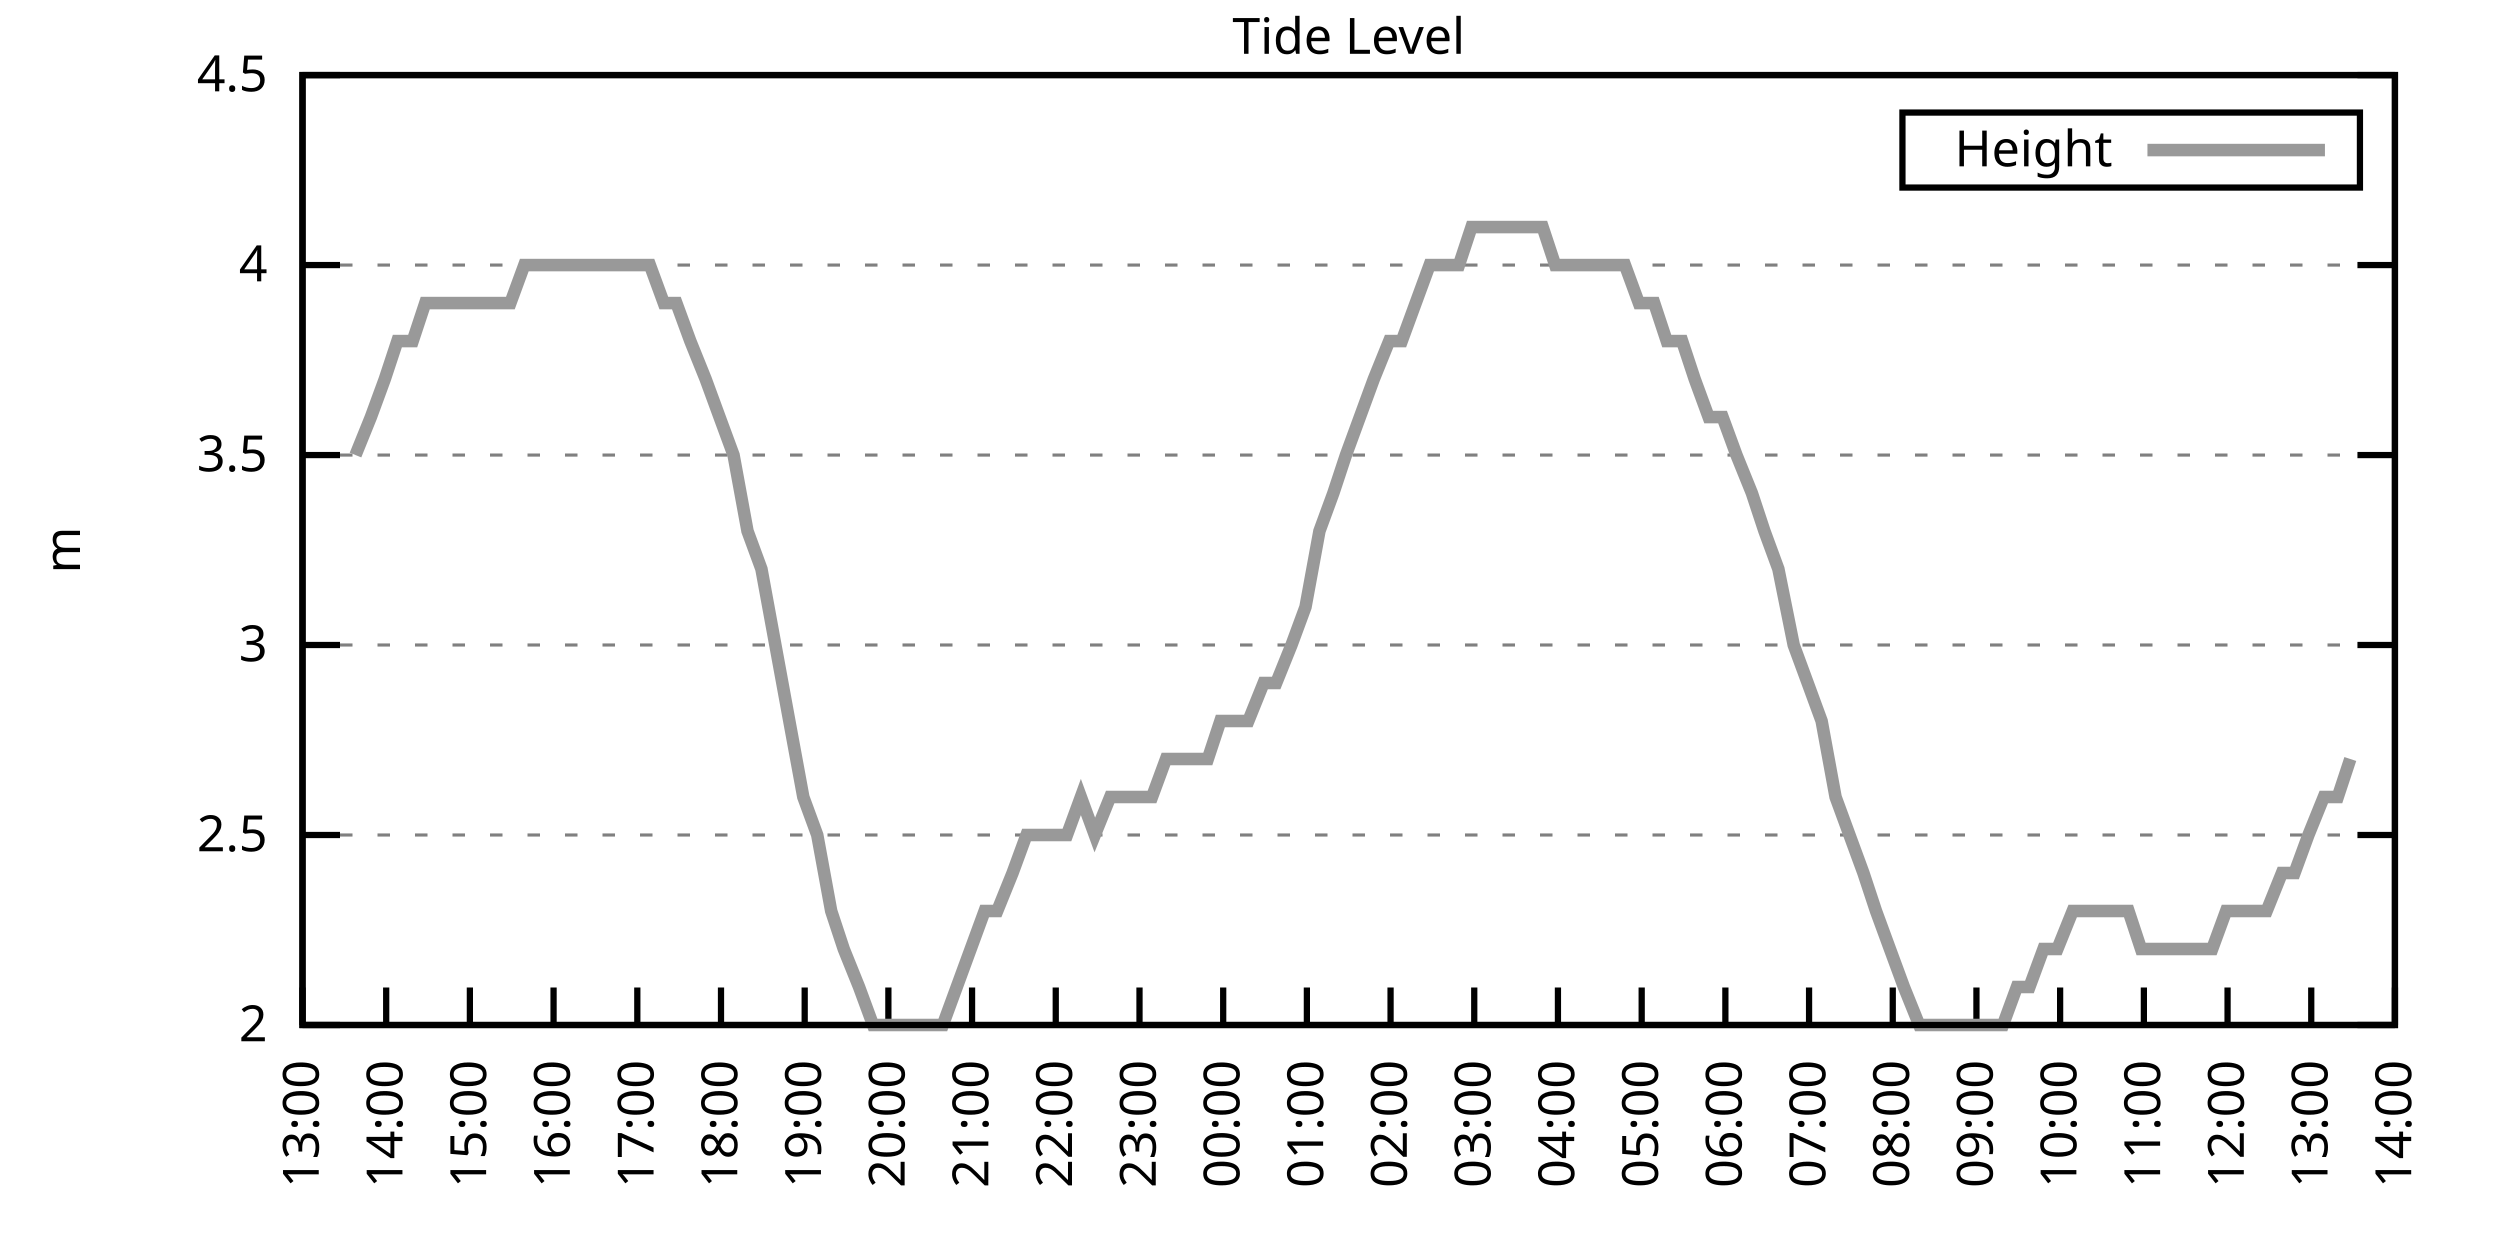
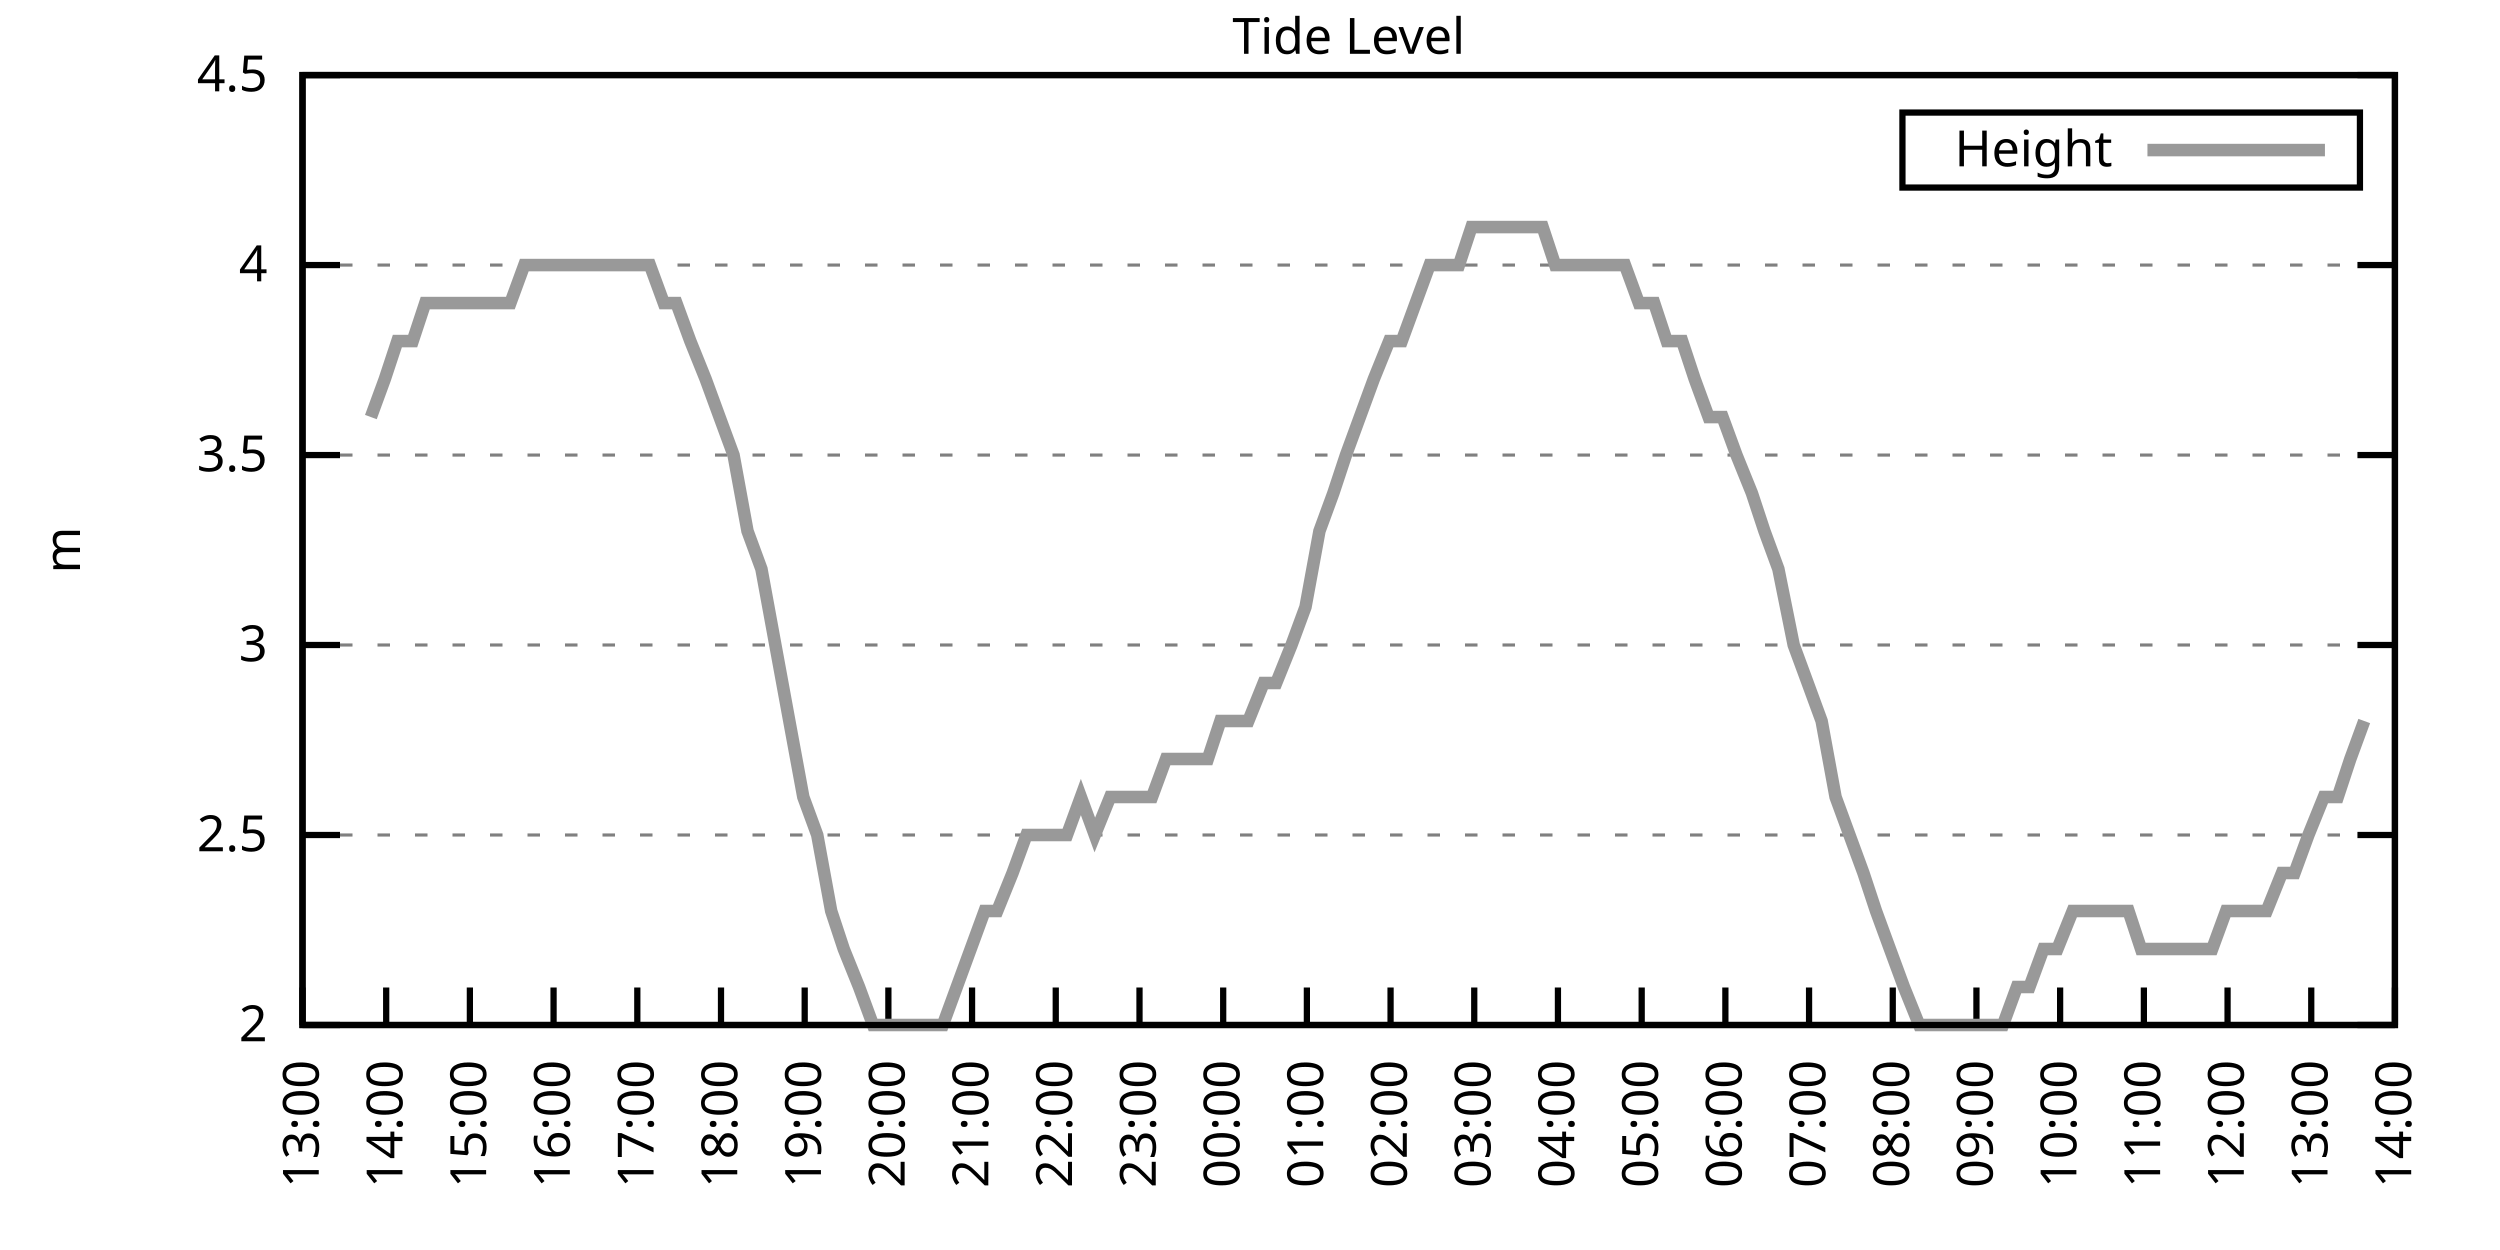
<svg xmlns="http://www.w3.org/2000/svg" xmlns:xlink="http://www.w3.org/1999/xlink" width="400" height="200" viewBox="0 0 400 200">
  <g id="gnuplot_canvas">
    <rect x="0" y="0" width="400" height="200" fill="none" />
    <defs>
      <circle id="gpDot" r="0.5" stroke-width="0.5" stroke="currentColor" />
      <path id="gpPt0" stroke-width="0.333" stroke="currentColor" d="M-1,0 h2 M0,-1 v2" />
      <path id="gpPt1" stroke-width="0.333" stroke="currentColor" d="M-1,-1 L1,1 M1,-1 L-1,1" />
      <path id="gpPt2" stroke-width="0.333" stroke="currentColor" d="M-1,0 L1,0 M0,-1 L0,1 M-1,-1 L1,1 M-1,1 L1,-1" />
      <rect id="gpPt3" stroke-width="0.333" stroke="currentColor" x="-1" y="-1" width="2" height="2" />
      <rect id="gpPt4" stroke-width="0.333" stroke="currentColor" fill="currentColor" x="-1" y="-1" width="2" height="2" />
      <circle id="gpPt5" stroke-width="0.333" stroke="currentColor" cx="0" cy="0" r="1" />
      <use xlink:href="#gpPt5" id="gpPt6" fill="currentColor" stroke="none" />
      <path id="gpPt7" stroke-width="0.333" stroke="currentColor" d="M0,-1.33 L-1.33,0.67 L1.33,0.67 z" />
      <use xlink:href="#gpPt7" id="gpPt8" fill="currentColor" stroke="none" />
      <use xlink:href="#gpPt7" id="gpPt9" stroke="currentColor" transform="rotate(180)" />
      <use xlink:href="#gpPt9" id="gpPt10" fill="currentColor" stroke="none" />
      <use xlink:href="#gpPt3" id="gpPt11" stroke="currentColor" transform="rotate(45)" />
      <use xlink:href="#gpPt11" id="gpPt12" fill="currentColor" stroke="none" />
      <path id="gpPt13" stroke-width="0.333" stroke="currentColor" d="M0,1.330 L1.265,0.411 L0.782,-1.067 L-0.782,-1.076 L-1.265,0.411 z" />
      <use xlink:href="#gpPt13" id="gpPt14" fill="currentColor" stroke="none" />
      <filter id="textbox" filterUnits="objectBoundingBox" x="0" y="0" height="1" width="1">
        <feFlood flood-color="white" flood-opacity="1" result="bgnd" />
        <feComposite in="SourceGraphic" in2="bgnd" operator="atop" />
      </filter>
      <filter id="greybox" filterUnits="objectBoundingBox" x="0" y="0" height="1" width="1">
        <feFlood flood-color="lightgrey" flood-opacity="1" result="grey" />
        <feComposite in="SourceGraphic" in2="grey" operator="atop" />
      </filter>
    </defs>
    <g fill="none" color="white" stroke="currentColor" stroke-width="1.00" stroke-linecap="butt" stroke-linejoin="miter">
</g>
    <g fill="none" color="black" stroke="currentColor" stroke-width="1.00" stroke-linecap="butt" stroke-linejoin="miter">
      <g stroke="none" shape-rendering="crispEdges">
        <polygon fill="rgb(255, 255, 255)" points="48.40,164.00 383.18,164.00 383.18,12.02 48.40,12.02 " />
      </g>
    </g>
    <g fill="none" color="black" stroke="currentColor" stroke-width="1.00" stroke-linecap="butt" stroke-linejoin="miter">
</g>
    <g fill="none" color="black" stroke="black" stroke-width="0.50" stroke-linecap="butt" stroke-linejoin="miter">
</g>
    <g fill="none" color="gray" stroke="currentColor" stroke-width="0.50" stroke-linecap="butt" stroke-linejoin="miter">
      <path stroke="gray" stroke-dasharray="2,4" class="gridline" d="M48.40,164.00 L383.19,164.00  " />
    </g>
    <g fill="none" color="gray" stroke="gray" stroke-width="1.00" stroke-linecap="butt" stroke-linejoin="miter">
</g>
    <g fill="none" color="black" stroke="currentColor" stroke-width="1.00" stroke-linecap="butt" stroke-linejoin="miter">
      <path stroke="black" d="M48.40,164.00 L54.40,164.00 M383.19,164.00 L377.19,164.00  " />
      <g transform="translate(42.80,166.60)" stroke="none" fill="black" font-family="Sans" font-size="8.00" text-anchor="end">
        <text>
          <tspan font-family="Sans"> 2</tspan>
        </text>
      </g>
    </g>
    <g fill="none" color="black" stroke="currentColor" stroke-width="1.00" stroke-linecap="butt" stroke-linejoin="miter">
</g>
    <g fill="none" color="black" stroke="black" stroke-width="0.50" stroke-linecap="butt" stroke-linejoin="miter">
</g>
    <g fill="none" color="gray" stroke="currentColor" stroke-width="0.50" stroke-linecap="butt" stroke-linejoin="miter">
      <path stroke="gray" stroke-dasharray="2,4" class="gridline" d="M48.40,133.60 L383.19,133.60  " />
    </g>
    <g fill="none" color="gray" stroke="gray" stroke-width="1.00" stroke-linecap="butt" stroke-linejoin="miter">
</g>
    <g fill="none" color="black" stroke="currentColor" stroke-width="1.00" stroke-linecap="butt" stroke-linejoin="miter">
      <path stroke="black" d="M48.40,133.60 L54.40,133.60 M383.19,133.60 L377.19,133.60  " />
      <g transform="translate(42.80,136.20)" stroke="none" fill="black" font-family="Sans" font-size="8.00" text-anchor="end">
        <text>
          <tspan font-family="Sans"> 2.5</tspan>
        </text>
      </g>
    </g>
    <g fill="none" color="black" stroke="currentColor" stroke-width="1.00" stroke-linecap="butt" stroke-linejoin="miter">
</g>
    <g fill="none" color="black" stroke="black" stroke-width="0.50" stroke-linecap="butt" stroke-linejoin="miter">
</g>
    <g fill="none" color="gray" stroke="currentColor" stroke-width="0.50" stroke-linecap="butt" stroke-linejoin="miter">
      <path stroke="gray" stroke-dasharray="2,4" class="gridline" d="M48.40,103.20 L383.19,103.20  " />
    </g>
    <g fill="none" color="gray" stroke="gray" stroke-width="1.00" stroke-linecap="butt" stroke-linejoin="miter">
</g>
    <g fill="none" color="black" stroke="currentColor" stroke-width="1.00" stroke-linecap="butt" stroke-linejoin="miter">
      <path stroke="black" d="M48.40,103.20 L54.40,103.20 M383.19,103.20 L377.19,103.20  " />
      <g transform="translate(42.80,105.80)" stroke="none" fill="black" font-family="Sans" font-size="8.00" text-anchor="end">
        <text>
          <tspan font-family="Sans"> 3</tspan>
        </text>
      </g>
    </g>
    <g fill="none" color="black" stroke="currentColor" stroke-width="1.00" stroke-linecap="butt" stroke-linejoin="miter">
</g>
    <g fill="none" color="black" stroke="black" stroke-width="0.50" stroke-linecap="butt" stroke-linejoin="miter">
</g>
    <g fill="none" color="gray" stroke="currentColor" stroke-width="0.50" stroke-linecap="butt" stroke-linejoin="miter">
      <path stroke="gray" stroke-dasharray="2,4" class="gridline" d="M48.40,72.81 L383.19,72.81  " />
    </g>
    <g fill="none" color="gray" stroke="gray" stroke-width="1.00" stroke-linecap="butt" stroke-linejoin="miter">
</g>
    <g fill="none" color="black" stroke="currentColor" stroke-width="1.00" stroke-linecap="butt" stroke-linejoin="miter">
      <path stroke="black" d="M48.40,72.81 L54.40,72.81 M383.19,72.81 L377.19,72.81  " />
      <g transform="translate(42.80,75.41)" stroke="none" fill="black" font-family="Sans" font-size="8.00" text-anchor="end">
        <text>
          <tspan font-family="Sans"> 3.5</tspan>
        </text>
      </g>
    </g>
    <g fill="none" color="black" stroke="currentColor" stroke-width="1.00" stroke-linecap="butt" stroke-linejoin="miter">
</g>
    <g fill="none" color="black" stroke="black" stroke-width="0.50" stroke-linecap="butt" stroke-linejoin="miter">
</g>
    <g fill="none" color="gray" stroke="currentColor" stroke-width="0.50" stroke-linecap="butt" stroke-linejoin="miter">
      <path stroke="gray" stroke-dasharray="2,4" class="gridline" d="M48.40,42.41 L383.19,42.41  " />
    </g>
    <g fill="none" color="gray" stroke="gray" stroke-width="1.00" stroke-linecap="butt" stroke-linejoin="miter">
</g>
    <g fill="none" color="black" stroke="currentColor" stroke-width="1.00" stroke-linecap="butt" stroke-linejoin="miter">
      <path stroke="black" d="M48.40,42.41 L54.40,42.41 M383.19,42.41 L377.19,42.41  " />
      <g transform="translate(42.80,45.01)" stroke="none" fill="black" font-family="Sans" font-size="8.00" text-anchor="end">
        <text>
          <tspan font-family="Sans"> 4</tspan>
        </text>
      </g>
    </g>
    <g fill="none" color="black" stroke="currentColor" stroke-width="1.00" stroke-linecap="butt" stroke-linejoin="miter">
</g>
    <g fill="none" color="black" stroke="black" stroke-width="0.50" stroke-linecap="butt" stroke-linejoin="miter">
</g>
    <g fill="none" color="gray" stroke="currentColor" stroke-width="0.50" stroke-linecap="butt" stroke-linejoin="miter">
      <path stroke="gray" stroke-dasharray="2,4" class="gridline" d="M48.40,12.01 L383.19,12.01  " />
    </g>
    <g fill="none" color="gray" stroke="gray" stroke-width="1.00" stroke-linecap="butt" stroke-linejoin="miter">
</g>
    <g fill="none" color="black" stroke="currentColor" stroke-width="1.00" stroke-linecap="butt" stroke-linejoin="miter">
      <path stroke="black" d="M48.40,12.01 L54.40,12.01 M383.19,12.01 L377.19,12.01  " />
      <g transform="translate(42.80,14.61)" stroke="none" fill="black" font-family="Sans" font-size="8.00" text-anchor="end">
        <text>
          <tspan font-family="Sans"> 4.5</tspan>
        </text>
      </g>
    </g>
    <g fill="none" color="black" stroke="currentColor" stroke-width="1.00" stroke-linecap="butt" stroke-linejoin="miter">
      <path stroke="black" d="M48.40,164.00 L48.40,158.00  " />
      <g transform="translate(51.00,169.60) rotate(270.00)" stroke="none" fill="black" font-family="Sans" font-size="8.00" text-anchor="end">
        <text>
          <tspan font-family="Sans">13:00</tspan>
        </text>
      </g>
    </g>
    <g fill="none" color="black" stroke="currentColor" stroke-width="1.00" stroke-linecap="butt" stroke-linejoin="miter">
      <path stroke="black" d="M61.79,164.00 L61.79,158.00  " />
      <g transform="translate(64.39,169.60) rotate(270.00)" stroke="none" fill="black" font-family="Sans" font-size="8.00" text-anchor="end">
        <text>
          <tspan font-family="Sans">14:00</tspan>
        </text>
      </g>
    </g>
    <g fill="none" color="black" stroke="currentColor" stroke-width="1.00" stroke-linecap="butt" stroke-linejoin="miter">
      <path stroke="black" d="M75.18,164.00 L75.18,158.00  " />
      <g transform="translate(77.78,169.60) rotate(270.00)" stroke="none" fill="black" font-family="Sans" font-size="8.00" text-anchor="end">
        <text>
          <tspan font-family="Sans">15:00</tspan>
        </text>
      </g>
    </g>
    <g fill="none" color="black" stroke="currentColor" stroke-width="1.00" stroke-linecap="butt" stroke-linejoin="miter">
      <path stroke="black" d="M88.57,164.00 L88.57,158.00  " />
      <g transform="translate(91.17,169.60) rotate(270.00)" stroke="none" fill="black" font-family="Sans" font-size="8.00" text-anchor="end">
        <text>
          <tspan font-family="Sans">16:00</tspan>
        </text>
      </g>
    </g>
    <g fill="none" color="black" stroke="currentColor" stroke-width="1.00" stroke-linecap="butt" stroke-linejoin="miter">
      <path stroke="black" d="M101.97,164.00 L101.97,158.00  " />
      <g transform="translate(104.57,169.60) rotate(270.00)" stroke="none" fill="black" font-family="Sans" font-size="8.00" text-anchor="end">
        <text>
          <tspan font-family="Sans">17:00</tspan>
        </text>
      </g>
    </g>
    <g fill="none" color="black" stroke="currentColor" stroke-width="1.00" stroke-linecap="butt" stroke-linejoin="miter">
      <path stroke="black" d="M115.36,164.00 L115.36,158.00  " />
      <g transform="translate(117.96,169.60) rotate(270.00)" stroke="none" fill="black" font-family="Sans" font-size="8.00" text-anchor="end">
        <text>
          <tspan font-family="Sans">18:00</tspan>
        </text>
      </g>
    </g>
    <g fill="none" color="black" stroke="currentColor" stroke-width="1.00" stroke-linecap="butt" stroke-linejoin="miter">
      <path stroke="black" d="M128.75,164.00 L128.75,158.00  " />
      <g transform="translate(131.35,169.60) rotate(270.00)" stroke="none" fill="black" font-family="Sans" font-size="8.00" text-anchor="end">
        <text>
          <tspan font-family="Sans">19:00</tspan>
        </text>
      </g>
    </g>
    <g fill="none" color="black" stroke="currentColor" stroke-width="1.00" stroke-linecap="butt" stroke-linejoin="miter">
      <path stroke="black" d="M142.14,164.00 L142.14,158.00  " />
      <g transform="translate(144.74,169.60) rotate(270.00)" stroke="none" fill="black" font-family="Sans" font-size="8.00" text-anchor="end">
        <text>
          <tspan font-family="Sans">20:00</tspan>
        </text>
      </g>
    </g>
    <g fill="none" color="black" stroke="currentColor" stroke-width="1.00" stroke-linecap="butt" stroke-linejoin="miter">
      <path stroke="black" d="M155.53,164.00 L155.53,158.00  " />
      <g transform="translate(158.13,169.60) rotate(270.00)" stroke="none" fill="black" font-family="Sans" font-size="8.00" text-anchor="end">
        <text>
          <tspan font-family="Sans">21:00</tspan>
        </text>
      </g>
    </g>
    <g fill="none" color="black" stroke="currentColor" stroke-width="1.00" stroke-linecap="butt" stroke-linejoin="miter">
      <path stroke="black" d="M168.92,164.00 L168.92,158.00  " />
      <g transform="translate(171.52,169.60) rotate(270.00)" stroke="none" fill="black" font-family="Sans" font-size="8.00" text-anchor="end">
        <text>
          <tspan font-family="Sans">22:00</tspan>
        </text>
      </g>
    </g>
    <g fill="none" color="black" stroke="currentColor" stroke-width="1.00" stroke-linecap="butt" stroke-linejoin="miter">
      <path stroke="black" d="M182.32,164.00 L182.32,158.00  " />
      <g transform="translate(184.92,169.60) rotate(270.00)" stroke="none" fill="black" font-family="Sans" font-size="8.00" text-anchor="end">
        <text>
          <tspan font-family="Sans">23:00</tspan>
        </text>
      </g>
    </g>
    <g fill="none" color="black" stroke="currentColor" stroke-width="1.00" stroke-linecap="butt" stroke-linejoin="miter">
      <path stroke="black" d="M195.71,164.00 L195.71,158.00  " />
      <g transform="translate(198.31,169.60) rotate(270.00)" stroke="none" fill="black" font-family="Sans" font-size="8.00" text-anchor="end">
        <text>
          <tspan font-family="Sans">00:00</tspan>
        </text>
      </g>
    </g>
    <g fill="none" color="black" stroke="currentColor" stroke-width="1.00" stroke-linecap="butt" stroke-linejoin="miter">
      <path stroke="black" d="M209.10,164.00 L209.10,158.00  " />
      <g transform="translate(211.70,169.60) rotate(270.00)" stroke="none" fill="black" font-family="Sans" font-size="8.00" text-anchor="end">
        <text>
          <tspan font-family="Sans">01:00</tspan>
        </text>
      </g>
    </g>
    <g fill="none" color="black" stroke="currentColor" stroke-width="1.00" stroke-linecap="butt" stroke-linejoin="miter">
      <path stroke="black" d="M222.49,164.00 L222.49,158.00  " />
      <g transform="translate(225.09,169.60) rotate(270.00)" stroke="none" fill="black" font-family="Sans" font-size="8.00" text-anchor="end">
        <text>
          <tspan font-family="Sans">02:00</tspan>
        </text>
      </g>
    </g>
    <g fill="none" color="black" stroke="currentColor" stroke-width="1.00" stroke-linecap="butt" stroke-linejoin="miter">
      <path stroke="black" d="M235.88,164.00 L235.88,158.00  " />
      <g transform="translate(238.48,169.60) rotate(270.00)" stroke="none" fill="black" font-family="Sans" font-size="8.00" text-anchor="end">
        <text>
          <tspan font-family="Sans">03:00</tspan>
        </text>
      </g>
    </g>
    <g fill="none" color="black" stroke="currentColor" stroke-width="1.00" stroke-linecap="butt" stroke-linejoin="miter">
      <path stroke="black" d="M249.27,164.00 L249.27,158.00  " />
      <g transform="translate(251.87,169.60) rotate(270.00)" stroke="none" fill="black" font-family="Sans" font-size="8.00" text-anchor="end">
        <text>
          <tspan font-family="Sans">04:00</tspan>
        </text>
      </g>
    </g>
    <g fill="none" color="black" stroke="currentColor" stroke-width="1.00" stroke-linecap="butt" stroke-linejoin="miter">
      <path stroke="black" d="M262.67,164.00 L262.67,158.00  " />
      <g transform="translate(265.27,169.60) rotate(270.00)" stroke="none" fill="black" font-family="Sans" font-size="8.00" text-anchor="end">
        <text>
          <tspan font-family="Sans">05:00</tspan>
        </text>
      </g>
    </g>
    <g fill="none" color="black" stroke="currentColor" stroke-width="1.00" stroke-linecap="butt" stroke-linejoin="miter">
      <path stroke="black" d="M276.06,164.00 L276.06,158.00  " />
      <g transform="translate(278.66,169.60) rotate(270.00)" stroke="none" fill="black" font-family="Sans" font-size="8.00" text-anchor="end">
        <text>
          <tspan font-family="Sans">06:00</tspan>
        </text>
      </g>
    </g>
    <g fill="none" color="black" stroke="currentColor" stroke-width="1.00" stroke-linecap="butt" stroke-linejoin="miter">
      <path stroke="black" d="M289.45,164.00 L289.45,158.00  " />
      <g transform="translate(292.05,169.60) rotate(270.00)" stroke="none" fill="black" font-family="Sans" font-size="8.00" text-anchor="end">
        <text>
          <tspan font-family="Sans">07:00</tspan>
        </text>
      </g>
    </g>
    <g fill="none" color="black" stroke="currentColor" stroke-width="1.00" stroke-linecap="butt" stroke-linejoin="miter">
      <path stroke="black" d="M302.84,164.00 L302.84,158.00  " />
      <g transform="translate(305.44,169.60) rotate(270.00)" stroke="none" fill="black" font-family="Sans" font-size="8.00" text-anchor="end">
        <text>
          <tspan font-family="Sans">08:00</tspan>
        </text>
      </g>
    </g>
    <g fill="none" color="black" stroke="currentColor" stroke-width="1.00" stroke-linecap="butt" stroke-linejoin="miter">
      <path stroke="black" d="M316.23,164.00 L316.23,158.00  " />
      <g transform="translate(318.83,169.60) rotate(270.00)" stroke="none" fill="black" font-family="Sans" font-size="8.00" text-anchor="end">
        <text>
          <tspan font-family="Sans">09:00</tspan>
        </text>
      </g>
    </g>
    <g fill="none" color="black" stroke="currentColor" stroke-width="1.00" stroke-linecap="butt" stroke-linejoin="miter">
      <path stroke="black" d="M329.62,164.00 L329.62,158.00  " />
      <g transform="translate(332.22,169.60) rotate(270.00)" stroke="none" fill="black" font-family="Sans" font-size="8.00" text-anchor="end">
        <text>
          <tspan font-family="Sans">10:00</tspan>
        </text>
      </g>
    </g>
    <g fill="none" color="black" stroke="currentColor" stroke-width="1.00" stroke-linecap="butt" stroke-linejoin="miter">
      <path stroke="black" d="M343.02,164.00 L343.02,158.00  " />
      <g transform="translate(345.62,169.60) rotate(270.00)" stroke="none" fill="black" font-family="Sans" font-size="8.00" text-anchor="end">
        <text>
          <tspan font-family="Sans">11:00</tspan>
        </text>
      </g>
    </g>
    <g fill="none" color="black" stroke="currentColor" stroke-width="1.00" stroke-linecap="butt" stroke-linejoin="miter">
      <path stroke="black" d="M356.41,164.00 L356.41,158.00  " />
      <g transform="translate(359.01,169.60) rotate(270.00)" stroke="none" fill="black" font-family="Sans" font-size="8.00" text-anchor="end">
        <text>
          <tspan font-family="Sans">12:00</tspan>
        </text>
      </g>
    </g>
    <g fill="none" color="black" stroke="currentColor" stroke-width="1.00" stroke-linecap="butt" stroke-linejoin="miter">
      <path stroke="black" d="M369.80,164.00 L369.80,158.00  " />
      <g transform="translate(372.40,169.60) rotate(270.00)" stroke="none" fill="black" font-family="Sans" font-size="8.00" text-anchor="end">
        <text>
          <tspan font-family="Sans">13:00</tspan>
        </text>
      </g>
    </g>
    <g fill="none" color="black" stroke="currentColor" stroke-width="1.00" stroke-linecap="butt" stroke-linejoin="miter">
      <path stroke="black" d="M383.19,164.00 L383.19,158.00  " />
      <g transform="translate(385.79,169.60) rotate(270.00)" stroke="none" fill="black" font-family="Sans" font-size="8.00" text-anchor="end">
        <text>
          <tspan font-family="Sans">14:00</tspan>
        </text>
      </g>
    </g>
    <g fill="none" color="black" stroke="currentColor" stroke-width="1.00" stroke-linecap="butt" stroke-linejoin="miter">
</g>
    <g fill="none" color="black" stroke="currentColor" stroke-width="1.00" stroke-linecap="butt" stroke-linejoin="miter">
      <path stroke="black" d="M48.40,12.01 L48.40,164.00 L383.19,164.00 L383.19,12.01 L48.40,12.01 Z  " />
    </g>
    <g fill="none" color="black" stroke="currentColor" stroke-width="1.00" stroke-linecap="butt" stroke-linejoin="miter">
</g>
    <g fill="none" color="black" stroke="currentColor" stroke-width="1.00" stroke-linecap="butt" stroke-linejoin="miter">
      <path stroke="black" d="M304.39,30.01 L304.39,18.01 L377.59,18.01 L377.59,30.01 L304.39,30.01 Z  " />
    </g>
    <g id="Tide_level_plot_1">
      <g fill="none" color="white" stroke="black" stroke-width="2.00" stroke-linecap="butt" stroke-linejoin="miter">
</g>
      <g fill="none" color="black" stroke="currentColor" stroke-width="2.00" stroke-linecap="butt" stroke-linejoin="miter">
        <g transform="translate(337.99,26.61)" stroke="none" fill="black" font-family="Sans" font-size="8.00" text-anchor="end">
          <text>
            <tspan font-family="Sans">Height</tspan>
          </text>
        </g>
      </g>
      <g fill="none" color="black" stroke="currentColor" stroke-width="2.00" stroke-linecap="butt" stroke-linejoin="miter">
-         <path stroke="rgb(153, 153, 153)" d="M343.59,24.01 L371.99,24.01 M56.88,72.81 L59.34,66.73 L61.57,60.65 L63.58,54.57 L66.03,54.57 L68.04,48.49   L70.50,48.49 L72.73,48.49 L74.74,48.49 L76.97,48.49 L79.42,48.49 L81.66,48.49 L83.89,42.41 L86.12,42.41   L88.35,42.41 L90.58,42.41 L92.82,42.41 L95.05,42.41 L97.28,42.41 L99.29,42.41 L101.52,42.41 L103.98,42.41   L106.21,48.49 L108.22,48.49 L110.45,54.57 L112.90,60.65 L115.13,66.73 L117.37,72.81 L119.60,84.97 L121.83,91.04   L124.06,103.20 L126.29,115.36 L128.53,127.52 L130.76,133.60 L132.99,145.76 L135.00,151.84 L137.45,157.92 L139.69,164.00   L141.69,164.00 L144.15,164.00 L146.16,164.00 L148.61,164.00 L150.85,164.00 L153.08,157.92 L155.31,151.84 L157.54,145.76   L159.55,145.76 L162.01,139.68 L164.24,133.60 L166.47,133.60 L168.48,133.60 L170.71,133.60 L172.94,127.52 L175.17,133.60   L177.63,127.52 L179.86,127.52 L181.87,127.52 L184.32,127.52 L186.56,121.44 L188.79,121.44 L191.02,121.44 L193.25,121.44   L195.26,115.36 L197.72,115.36 L199.73,115.36 L202.18,109.28 L204.19,109.28 L206.64,103.20 L208.88,97.12 L211.11,84.97   L213.34,78.89 L215.35,72.81 L217.58,66.73 L219.81,60.65 L222.27,54.57 L224.28,54.57 L226.51,48.49 L228.74,42.41   L231.20,42.41 L233.43,42.41 L235.44,36.33 L237.89,36.33 L240.12,36.33 L242.36,36.33 L244.36,36.33 L246.82,36.33   L248.83,42.41 L251.28,42.41 L253.29,42.41 L255.75,42.41 L257.98,42.41 L259.99,42.41 L262.22,48.49 L264.67,48.49   L266.68,54.57 L269.14,54.57 L271.15,60.65 L273.38,66.73 L275.61,66.73 L277.84,72.81 L280.30,78.89 L282.31,84.97   L284.54,91.04 L286.99,103.20 L289.23,109.28 L291.46,115.36 L293.69,127.52 L295.92,133.60 L298.15,139.68 L300.16,145.76   L302.39,151.84 L304.63,157.92 L307.08,164.00 L309.31,164.00 L311.32,164.00 L313.78,164.00 L315.79,164.00 L318.24,164.00   L320.47,164.00 L322.70,157.92 L324.71,157.92 L326.95,151.84 L329.18,151.84 L331.63,145.76 L333.64,145.76 L335.87,145.76   L338.10,145.76 L340.56,145.76 L342.57,151.84 L344.80,151.84 L347.03,151.84 L349.49,151.84 L351.72,151.84 L353.95,151.84   L356.18,145.76 L358.19,145.76 L360.65,145.76 L362.66,145.76 L365.11,139.68 L367.12,139.68 L369.35,133.60 L371.81,127.52   L374.04,127.52 L376.05,121.44  " />
+         <path stroke="rgb(153, 153, 153)" d="M343.59,24.01 L371.99,24.01 M59.34,66.73 L61.57,60.65 L63.58,54.57 L66.03,54.57 L68.04,48.49 L70.50,48.49   L72.73,48.49 L74.74,48.49 L76.97,48.49 L79.42,48.49 L81.66,48.49 L83.89,42.41 L86.12,42.41 L88.35,42.41   L90.58,42.41 L92.82,42.41 L95.05,42.41 L97.28,42.41 L99.29,42.41 L101.52,42.41 L103.98,42.41 L106.21,48.49   L108.22,48.49 L110.45,54.57 L112.90,60.65 L115.13,66.73 L117.37,72.81 L119.60,84.97 L121.83,91.04 L124.06,103.20   L126.29,115.36 L128.53,127.52 L130.76,133.60 L132.99,145.76 L135.00,151.84 L137.45,157.92 L139.69,164.00 L141.69,164.00   L144.15,164.00 L146.16,164.00 L148.61,164.00 L150.85,164.00 L153.08,157.92 L155.31,151.84 L157.54,145.76 L159.55,145.76   L162.01,139.68 L164.24,133.60 L166.47,133.60 L168.48,133.60 L170.71,133.60 L172.94,127.52 L175.17,133.60 L177.63,127.52   L179.86,127.52 L181.87,127.52 L184.32,127.52 L186.56,121.44 L188.79,121.44 L191.02,121.44 L193.25,121.44 L195.26,115.36   L197.72,115.36 L199.73,115.36 L202.18,109.28 L204.19,109.28 L206.64,103.20 L208.88,97.12 L211.11,84.97 L213.34,78.89   L215.35,72.81 L217.58,66.73 L219.81,60.65 L222.27,54.57 L224.28,54.57 L226.51,48.49 L228.74,42.41 L231.20,42.41   L233.43,42.41 L235.44,36.33 L237.89,36.33 L240.12,36.33 L242.36,36.33 L244.36,36.33 L246.82,36.33 L248.83,42.41   L251.28,42.41 L253.29,42.41 L255.75,42.41 L257.98,42.41 L259.99,42.41 L262.22,48.49 L264.67,48.49 L266.68,54.57   L269.14,54.57 L271.15,60.65 L273.38,66.73 L275.61,66.73 L277.84,72.81 L280.30,78.89 L282.31,84.97 L284.54,91.04   L286.99,103.20 L289.23,109.28 L291.46,115.36 L293.69,127.52 L295.92,133.60 L298.15,139.68 L300.16,145.76 L302.39,151.84   L304.63,157.92 L307.08,164.00 L309.31,164.00 L311.32,164.00 L313.78,164.00 L315.79,164.00 L318.24,164.00 L320.47,164.00   L322.70,157.92 L324.71,157.92 L326.95,151.84 L329.18,151.84 L331.63,145.76 L333.64,145.76 L335.87,145.76 L338.10,145.76   L340.56,145.76 L342.57,151.84 L344.80,151.84 L347.03,151.84 L349.49,151.84 L351.72,151.84 L353.95,151.84 L356.18,145.76   L358.19,145.76 L360.65,145.76 L362.66,145.76 L365.11,139.68 L367.12,139.68 L369.35,133.60 L371.81,127.52 L374.04,127.52   L376.05,121.44 L378.28,115.36  " />
      </g>
    </g>
    <g fill="none" color="black" stroke="currentColor" stroke-width="2.00" stroke-linecap="butt" stroke-linejoin="miter">
</g>
    <g fill="none" color="black" stroke="black" stroke-width="1.00" stroke-linecap="butt" stroke-linejoin="miter">
</g>
    <g fill="none" color="black" stroke="currentColor" stroke-width="1.00" stroke-linecap="butt" stroke-linejoin="miter">
      <path stroke="black" d="M48.40,12.01 L48.40,164.00 L383.19,164.00 L383.19,12.01 L48.40,12.01 Z  " />
      <g transform="translate(12.80,88.01) rotate(270.00)" stroke="none" fill="black" font-family="Sans" font-size="8.00" text-anchor="middle">
        <text>
          <tspan font-family="Sans">m</tspan>
        </text>
      </g>
    </g>
    <g fill="none" color="black" stroke="currentColor" stroke-width="1.00" stroke-linecap="butt" stroke-linejoin="miter">
</g>
    <g fill="none" color="black" stroke="currentColor" stroke-width="1.00" stroke-linecap="butt" stroke-linejoin="miter">
      <g transform="translate(215.79,8.61)" stroke="none" fill="black" font-family="Sans" font-size="8.00" text-anchor="middle">
        <text>
          <tspan font-family="Sans">Tide Level</tspan>
        </text>
      </g>
    </g>
    <g fill="none" color="black" stroke="currentColor" stroke-width="1.00" stroke-linecap="butt" stroke-linejoin="miter">
</g>
  </g>
</svg>
